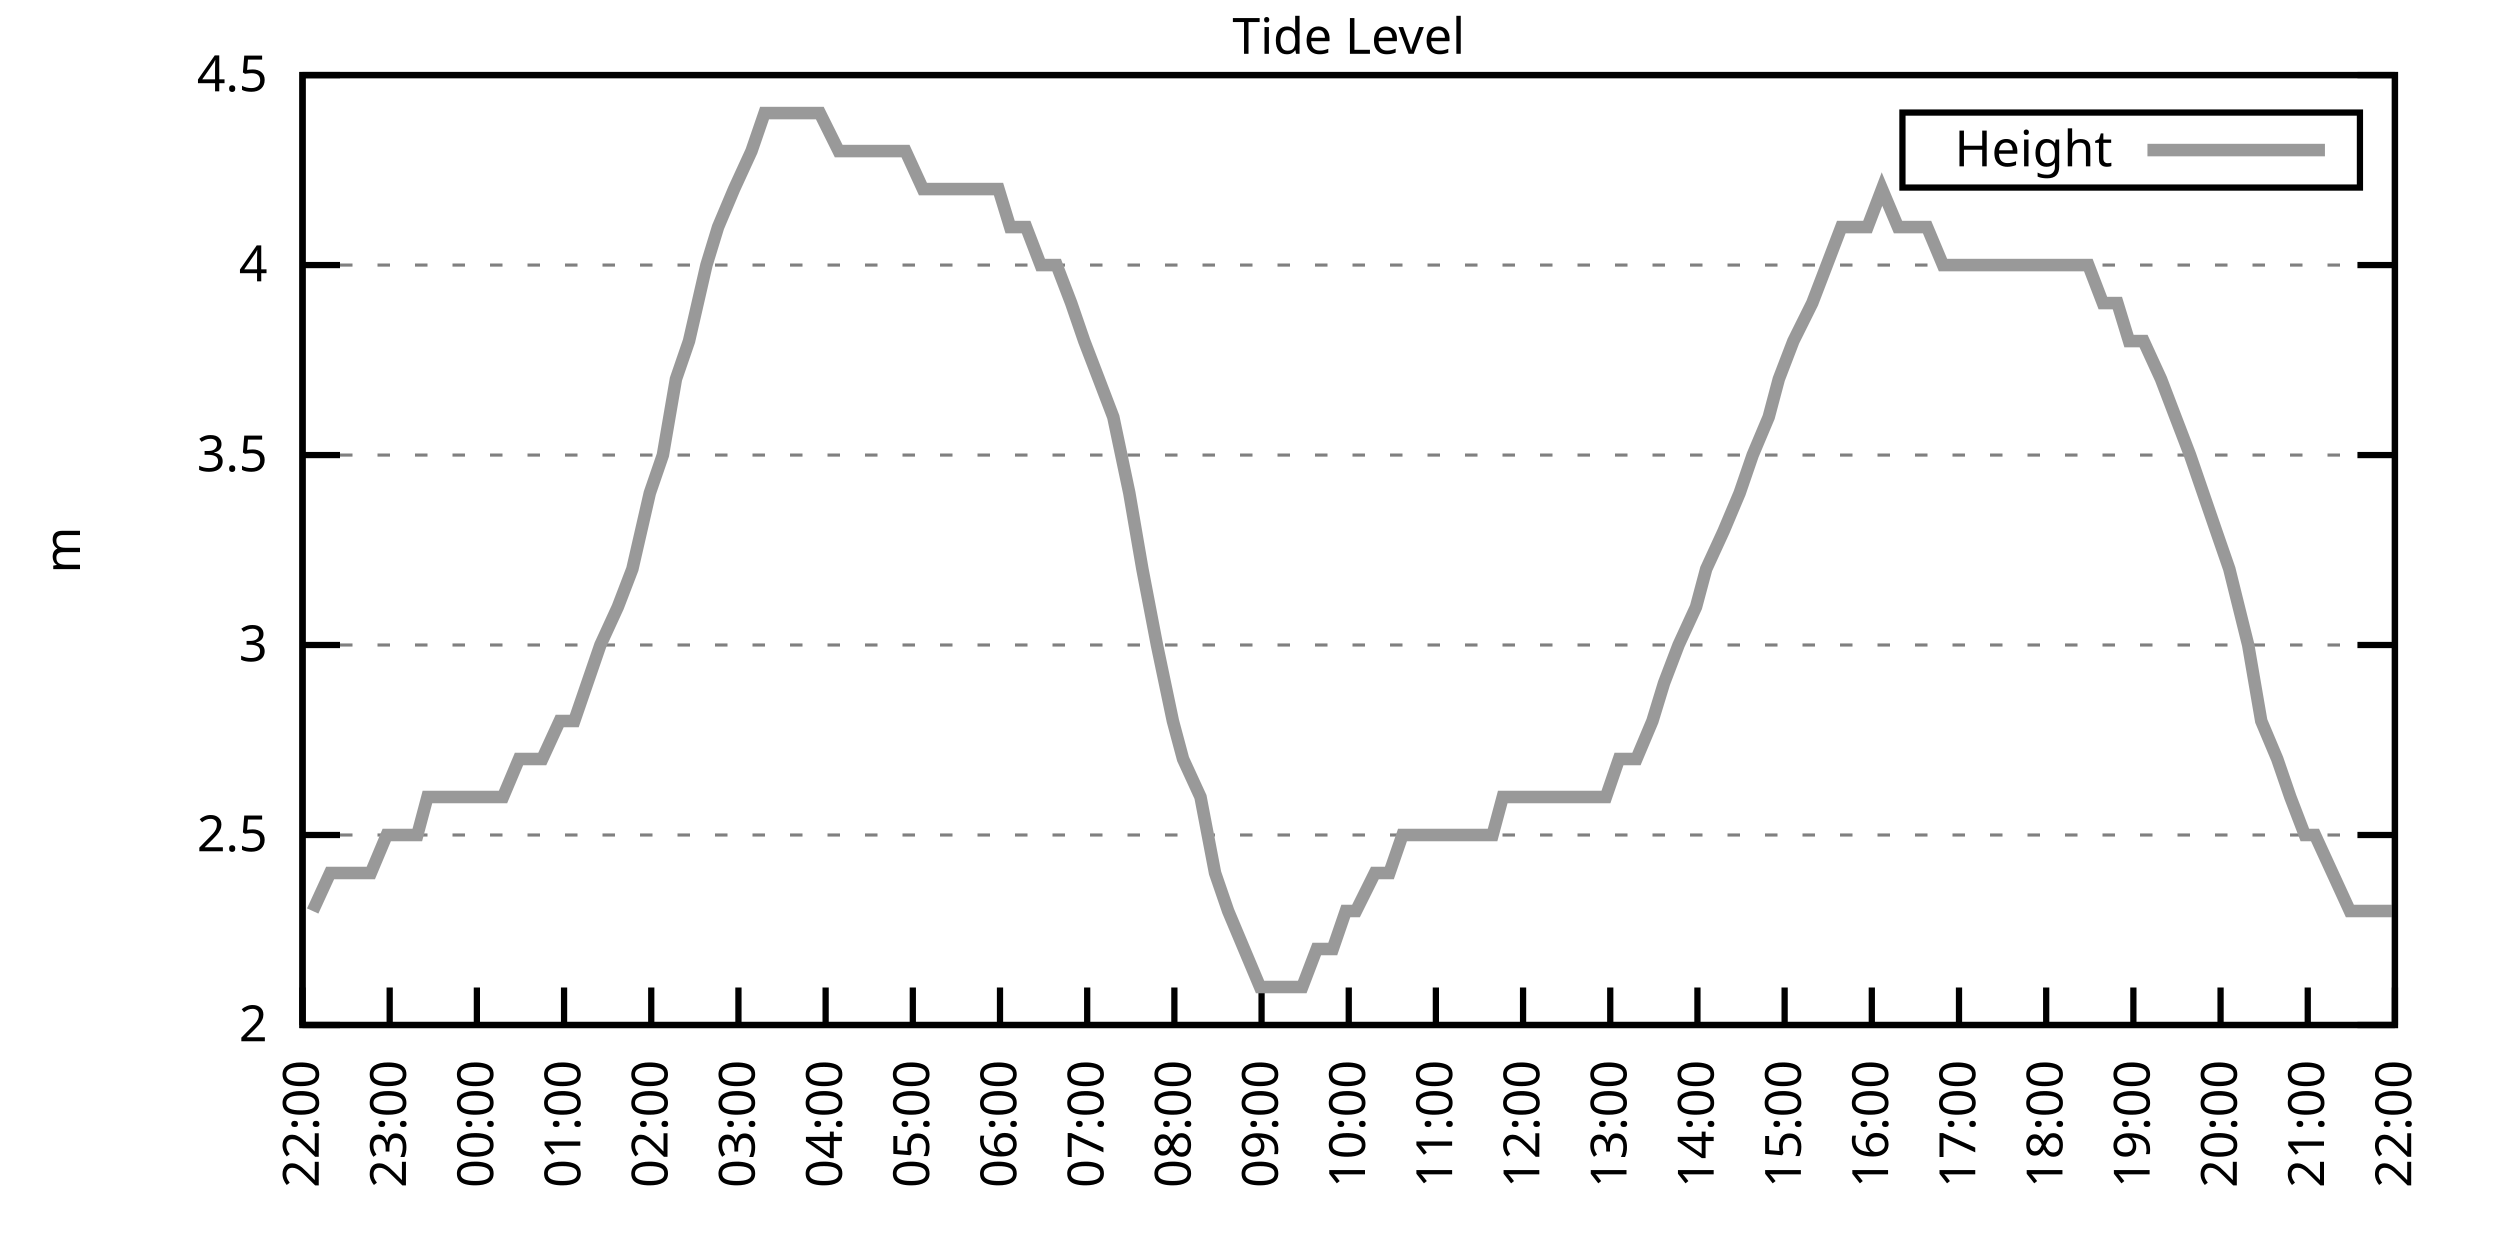
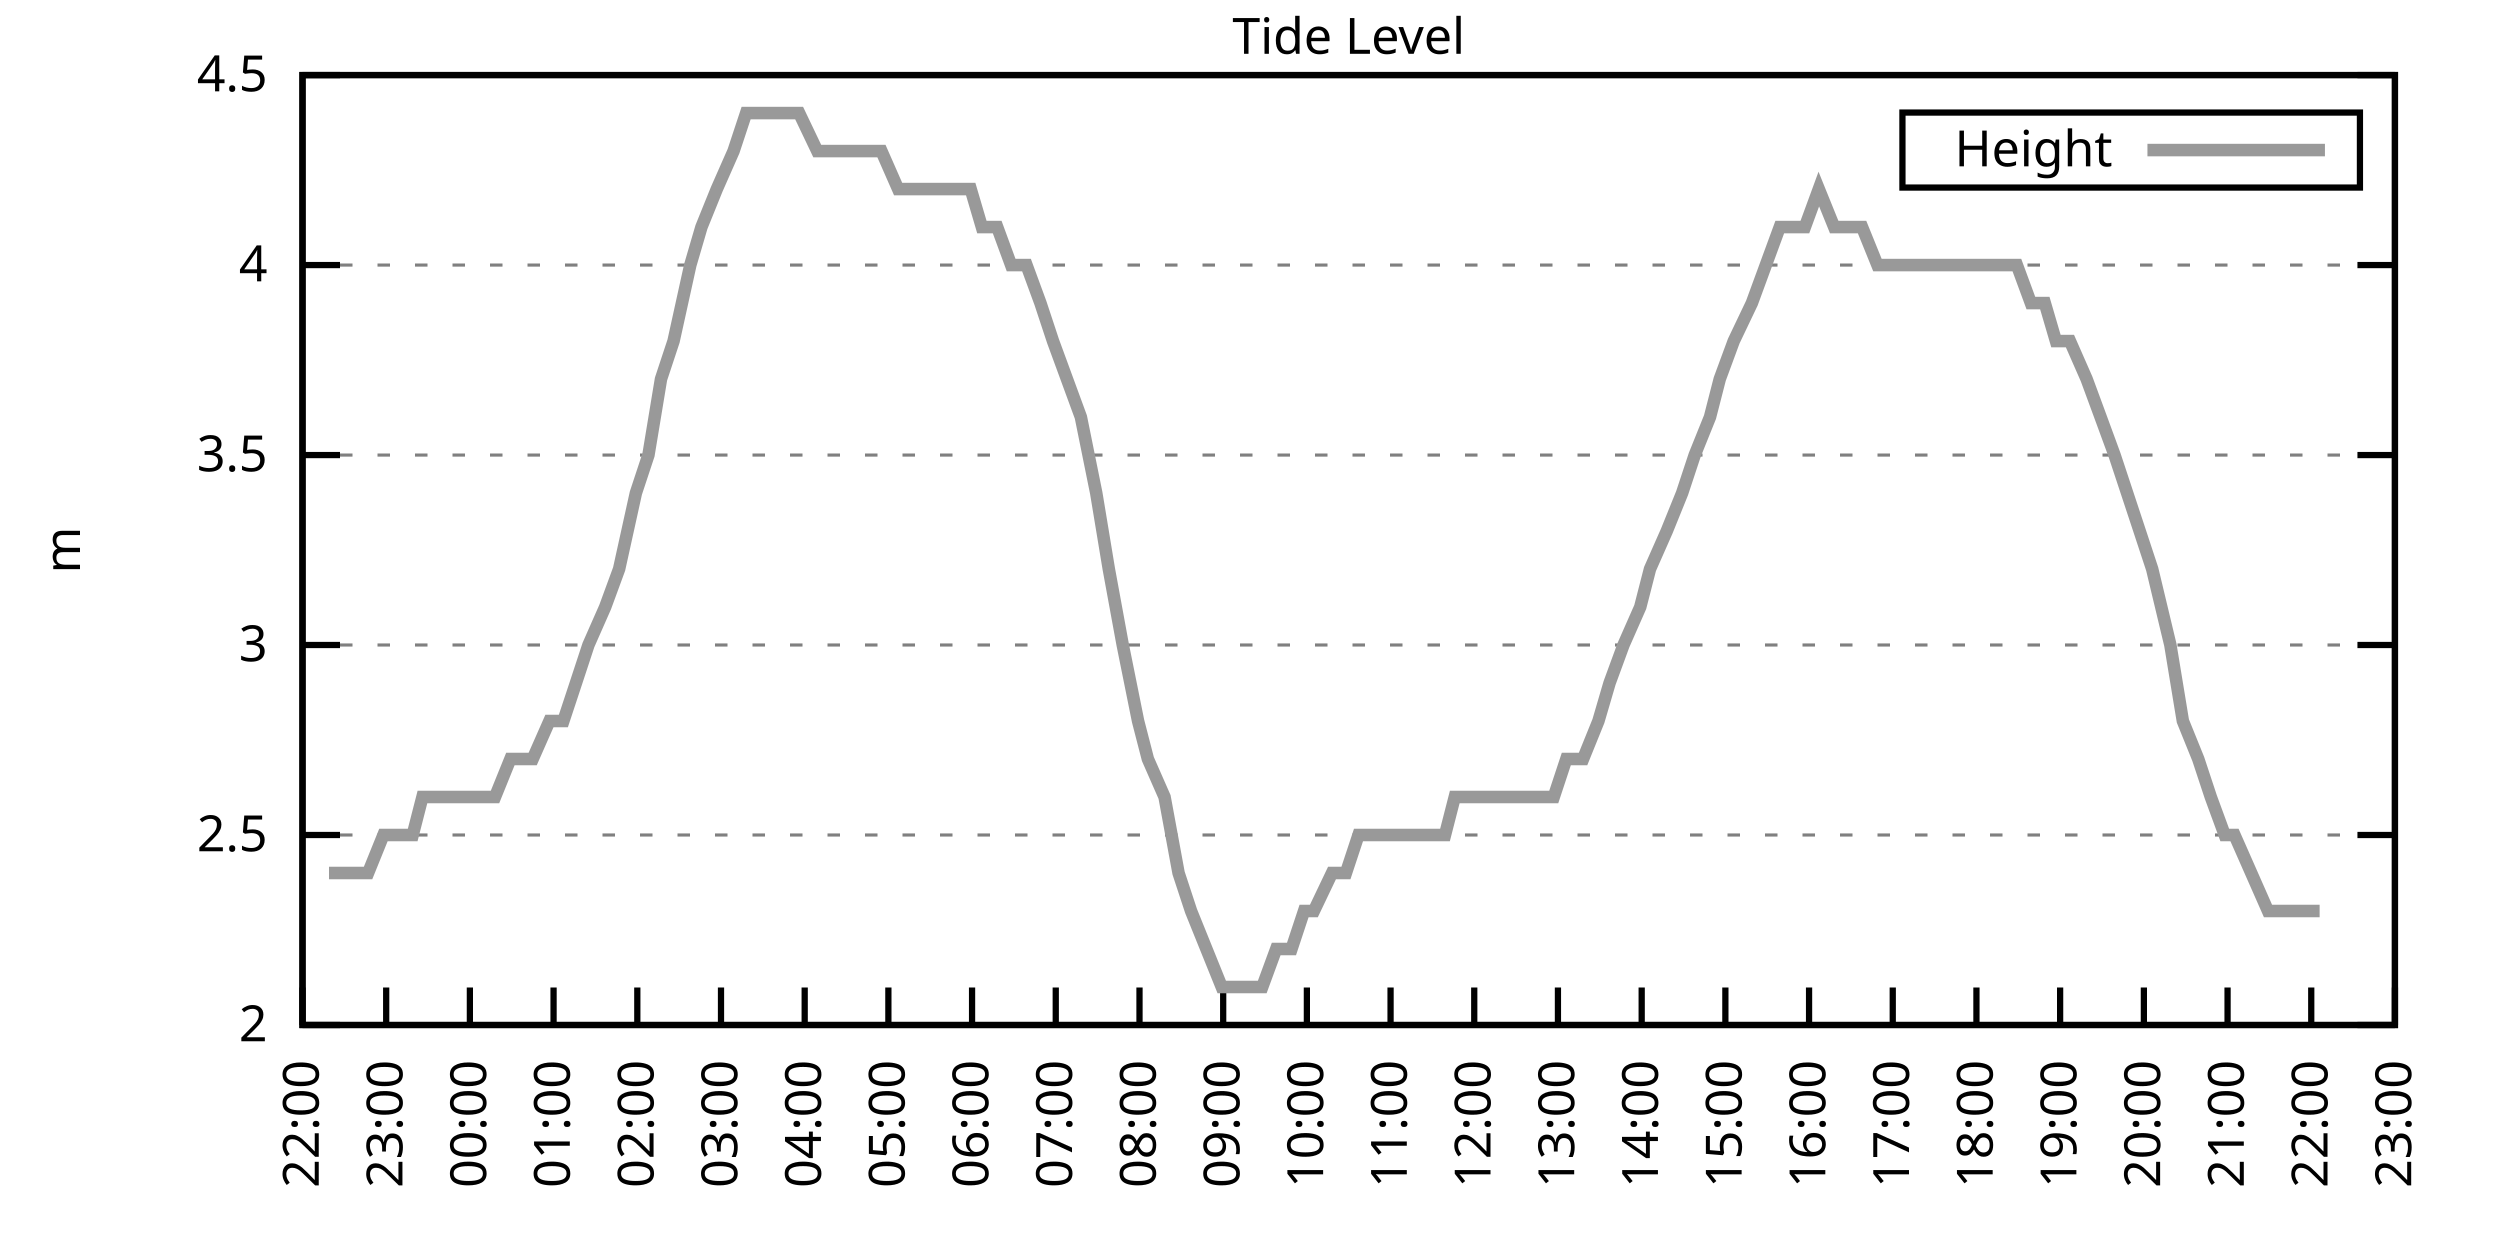
<svg xmlns="http://www.w3.org/2000/svg" xmlns:xlink="http://www.w3.org/1999/xlink" width="400" height="200" viewBox="0 0 400 200">
  <g id="gnuplot_canvas">
    <rect x="0" y="0" width="400" height="200" fill="none" />
    <defs>
      <circle id="gpDot" r="0.5" stroke-width="0.5" stroke="currentColor" />
      <path id="gpPt0" stroke-width="0.333" stroke="currentColor" d="M-1,0 h2 M0,-1 v2" />
      <path id="gpPt1" stroke-width="0.333" stroke="currentColor" d="M-1,-1 L1,1 M1,-1 L-1,1" />
      <path id="gpPt2" stroke-width="0.333" stroke="currentColor" d="M-1,0 L1,0 M0,-1 L0,1 M-1,-1 L1,1 M-1,1 L1,-1" />
      <rect id="gpPt3" stroke-width="0.333" stroke="currentColor" x="-1" y="-1" width="2" height="2" />
      <rect id="gpPt4" stroke-width="0.333" stroke="currentColor" fill="currentColor" x="-1" y="-1" width="2" height="2" />
      <circle id="gpPt5" stroke-width="0.333" stroke="currentColor" cx="0" cy="0" r="1" />
      <use xlink:href="#gpPt5" id="gpPt6" fill="currentColor" stroke="none" />
      <path id="gpPt7" stroke-width="0.333" stroke="currentColor" d="M0,-1.33 L-1.33,0.67 L1.33,0.67 z" />
      <use xlink:href="#gpPt7" id="gpPt8" fill="currentColor" stroke="none" />
      <use xlink:href="#gpPt7" id="gpPt9" stroke="currentColor" transform="rotate(180)" />
      <use xlink:href="#gpPt9" id="gpPt10" fill="currentColor" stroke="none" />
      <use xlink:href="#gpPt3" id="gpPt11" stroke="currentColor" transform="rotate(45)" />
      <use xlink:href="#gpPt11" id="gpPt12" fill="currentColor" stroke="none" />
      <path id="gpPt13" stroke-width="0.333" stroke="currentColor" d="M0,1.330 L1.265,0.411 L0.782,-1.067 L-0.782,-1.076 L-1.265,0.411 z" />
      <use xlink:href="#gpPt13" id="gpPt14" fill="currentColor" stroke="none" />
      <filter id="textbox" filterUnits="objectBoundingBox" x="0" y="0" height="1" width="1">
        <feFlood flood-color="white" flood-opacity="1" result="bgnd" />
        <feComposite in="SourceGraphic" in2="bgnd" operator="atop" />
      </filter>
      <filter id="greybox" filterUnits="objectBoundingBox" x="0" y="0" height="1" width="1">
        <feFlood flood-color="lightgrey" flood-opacity="1" result="grey" />
        <feComposite in="SourceGraphic" in2="grey" operator="atop" />
      </filter>
    </defs>
    <g fill="none" color="white" stroke="currentColor" stroke-width="1.00" stroke-linecap="butt" stroke-linejoin="miter">
</g>
    <g fill="none" color="black" stroke="currentColor" stroke-width="1.00" stroke-linecap="butt" stroke-linejoin="miter">
      <g stroke="none" shape-rendering="crispEdges">
        <polygon fill="rgb(255, 255, 255)" points="48.40,164.00 383.18,164.00 383.18,12.02 48.40,12.02 " />
      </g>
    </g>
    <g fill="none" color="black" stroke="currentColor" stroke-width="1.00" stroke-linecap="butt" stroke-linejoin="miter">
</g>
    <g fill="none" color="black" stroke="black" stroke-width="0.50" stroke-linecap="butt" stroke-linejoin="miter">
</g>
    <g fill="none" color="gray" stroke="currentColor" stroke-width="0.50" stroke-linecap="butt" stroke-linejoin="miter">
      <path stroke="gray" stroke-dasharray="2,4" class="gridline" d="M48.40,164.00 L383.19,164.00  " />
    </g>
    <g fill="none" color="gray" stroke="gray" stroke-width="1.00" stroke-linecap="butt" stroke-linejoin="miter">
</g>
    <g fill="none" color="black" stroke="currentColor" stroke-width="1.00" stroke-linecap="butt" stroke-linejoin="miter">
      <path stroke="black" d="M48.40,164.00 L54.40,164.00 M383.19,164.00 L377.19,164.00  " />
      <g transform="translate(42.80,166.60)" stroke="none" fill="black" font-family="Sans" font-size="8.00" text-anchor="end">
        <text>
          <tspan font-family="Sans"> 2</tspan>
        </text>
      </g>
    </g>
    <g fill="none" color="black" stroke="currentColor" stroke-width="1.00" stroke-linecap="butt" stroke-linejoin="miter">
</g>
    <g fill="none" color="black" stroke="black" stroke-width="0.50" stroke-linecap="butt" stroke-linejoin="miter">
</g>
    <g fill="none" color="gray" stroke="currentColor" stroke-width="0.50" stroke-linecap="butt" stroke-linejoin="miter">
      <path stroke="gray" stroke-dasharray="2,4" class="gridline" d="M48.40,133.60 L383.19,133.60  " />
    </g>
    <g fill="none" color="gray" stroke="gray" stroke-width="1.00" stroke-linecap="butt" stroke-linejoin="miter">
</g>
    <g fill="none" color="black" stroke="currentColor" stroke-width="1.00" stroke-linecap="butt" stroke-linejoin="miter">
      <path stroke="black" d="M48.40,133.60 L54.40,133.60 M383.19,133.60 L377.19,133.60  " />
      <g transform="translate(42.80,136.20)" stroke="none" fill="black" font-family="Sans" font-size="8.00" text-anchor="end">
        <text>
          <tspan font-family="Sans"> 2.5</tspan>
        </text>
      </g>
    </g>
    <g fill="none" color="black" stroke="currentColor" stroke-width="1.00" stroke-linecap="butt" stroke-linejoin="miter">
</g>
    <g fill="none" color="black" stroke="black" stroke-width="0.50" stroke-linecap="butt" stroke-linejoin="miter">
</g>
    <g fill="none" color="gray" stroke="currentColor" stroke-width="0.50" stroke-linecap="butt" stroke-linejoin="miter">
      <path stroke="gray" stroke-dasharray="2,4" class="gridline" d="M48.40,103.20 L383.19,103.20  " />
    </g>
    <g fill="none" color="gray" stroke="gray" stroke-width="1.00" stroke-linecap="butt" stroke-linejoin="miter">
</g>
    <g fill="none" color="black" stroke="currentColor" stroke-width="1.00" stroke-linecap="butt" stroke-linejoin="miter">
      <path stroke="black" d="M48.40,103.20 L54.40,103.20 M383.19,103.20 L377.19,103.20  " />
      <g transform="translate(42.80,105.80)" stroke="none" fill="black" font-family="Sans" font-size="8.00" text-anchor="end">
        <text>
          <tspan font-family="Sans"> 3</tspan>
        </text>
      </g>
    </g>
    <g fill="none" color="black" stroke="currentColor" stroke-width="1.00" stroke-linecap="butt" stroke-linejoin="miter">
</g>
    <g fill="none" color="black" stroke="black" stroke-width="0.50" stroke-linecap="butt" stroke-linejoin="miter">
</g>
    <g fill="none" color="gray" stroke="currentColor" stroke-width="0.50" stroke-linecap="butt" stroke-linejoin="miter">
      <path stroke="gray" stroke-dasharray="2,4" class="gridline" d="M48.40,72.81 L383.19,72.81  " />
    </g>
    <g fill="none" color="gray" stroke="gray" stroke-width="1.00" stroke-linecap="butt" stroke-linejoin="miter">
</g>
    <g fill="none" color="black" stroke="currentColor" stroke-width="1.00" stroke-linecap="butt" stroke-linejoin="miter">
      <path stroke="black" d="M48.40,72.81 L54.40,72.81 M383.19,72.81 L377.19,72.81  " />
      <g transform="translate(42.80,75.41)" stroke="none" fill="black" font-family="Sans" font-size="8.00" text-anchor="end">
        <text>
          <tspan font-family="Sans"> 3.5</tspan>
        </text>
      </g>
    </g>
    <g fill="none" color="black" stroke="currentColor" stroke-width="1.00" stroke-linecap="butt" stroke-linejoin="miter">
</g>
    <g fill="none" color="black" stroke="black" stroke-width="0.50" stroke-linecap="butt" stroke-linejoin="miter">
</g>
    <g fill="none" color="gray" stroke="currentColor" stroke-width="0.50" stroke-linecap="butt" stroke-linejoin="miter">
      <path stroke="gray" stroke-dasharray="2,4" class="gridline" d="M48.40,42.41 L383.19,42.41  " />
    </g>
    <g fill="none" color="gray" stroke="gray" stroke-width="1.00" stroke-linecap="butt" stroke-linejoin="miter">
</g>
    <g fill="none" color="black" stroke="currentColor" stroke-width="1.00" stroke-linecap="butt" stroke-linejoin="miter">
      <path stroke="black" d="M48.40,42.41 L54.40,42.41 M383.19,42.41 L377.19,42.41  " />
      <g transform="translate(42.80,45.01)" stroke="none" fill="black" font-family="Sans" font-size="8.00" text-anchor="end">
        <text>
          <tspan font-family="Sans"> 4</tspan>
        </text>
      </g>
    </g>
    <g fill="none" color="black" stroke="currentColor" stroke-width="1.00" stroke-linecap="butt" stroke-linejoin="miter">
</g>
    <g fill="none" color="black" stroke="black" stroke-width="0.50" stroke-linecap="butt" stroke-linejoin="miter">
</g>
    <g fill="none" color="gray" stroke="currentColor" stroke-width="0.50" stroke-linecap="butt" stroke-linejoin="miter">
      <path stroke="gray" stroke-dasharray="2,4" class="gridline" d="M48.40,12.01 L383.19,12.01  " />
    </g>
    <g fill="none" color="gray" stroke="gray" stroke-width="1.00" stroke-linecap="butt" stroke-linejoin="miter">
</g>
    <g fill="none" color="black" stroke="currentColor" stroke-width="1.00" stroke-linecap="butt" stroke-linejoin="miter">
      <path stroke="black" d="M48.40,12.01 L54.40,12.01 M383.19,12.01 L377.19,12.01  " />
      <g transform="translate(42.80,14.61)" stroke="none" fill="black" font-family="Sans" font-size="8.00" text-anchor="end">
        <text>
          <tspan font-family="Sans"> 4.5</tspan>
        </text>
      </g>
    </g>
    <g fill="none" color="black" stroke="currentColor" stroke-width="1.00" stroke-linecap="butt" stroke-linejoin="miter">
      <path stroke="black" d="M48.40,164.00 L48.40,158.00  " />
      <g transform="translate(51.00,169.60) rotate(270.00)" stroke="none" fill="black" font-family="Sans" font-size="8.00" text-anchor="end">
        <text>
          <tspan font-family="Sans">22:00</tspan>
        </text>
      </g>
    </g>
    <g fill="none" color="black" stroke="currentColor" stroke-width="1.00" stroke-linecap="butt" stroke-linejoin="miter">
-       <path stroke="black" d="M62.35,164.00 L62.35,158.00  " />
-       <g transform="translate(64.95,169.60) rotate(270.00)" stroke="none" fill="black" font-family="Sans" font-size="8.00" text-anchor="end">
+       <path stroke="black" d="M61.79,164.00 L61.79,158.00  " />
+       <g transform="translate(64.39,169.60) rotate(270.00)" stroke="none" fill="black" font-family="Sans" font-size="8.00" text-anchor="end">
        <text>
          <tspan font-family="Sans">23:00</tspan>
        </text>
      </g>
    </g>
    <g fill="none" color="black" stroke="currentColor" stroke-width="1.00" stroke-linecap="butt" stroke-linejoin="miter">
-       <path stroke="black" d="M76.30,164.00 L76.30,158.00  " />
-       <g transform="translate(78.90,169.60) rotate(270.00)" stroke="none" fill="black" font-family="Sans" font-size="8.00" text-anchor="end">
+       <path stroke="black" d="M75.18,164.00 L75.18,158.00  " />
+       <g transform="translate(77.78,169.60) rotate(270.00)" stroke="none" fill="black" font-family="Sans" font-size="8.00" text-anchor="end">
        <text>
          <tspan font-family="Sans">00:00</tspan>
        </text>
      </g>
    </g>
    <g fill="none" color="black" stroke="currentColor" stroke-width="1.00" stroke-linecap="butt" stroke-linejoin="miter">
-       <path stroke="black" d="M90.25,164.00 L90.25,158.00  " />
-       <g transform="translate(92.85,169.60) rotate(270.00)" stroke="none" fill="black" font-family="Sans" font-size="8.00" text-anchor="end">
+       <path stroke="black" d="M88.57,164.00 L88.57,158.00  " />
+       <g transform="translate(91.17,169.60) rotate(270.00)" stroke="none" fill="black" font-family="Sans" font-size="8.00" text-anchor="end">
        <text>
          <tspan font-family="Sans">01:00</tspan>
        </text>
      </g>
    </g>
    <g fill="none" color="black" stroke="currentColor" stroke-width="1.00" stroke-linecap="butt" stroke-linejoin="miter">
-       <path stroke="black" d="M104.20,164.00 L104.20,158.00  " />
-       <g transform="translate(106.80,169.60) rotate(270.00)" stroke="none" fill="black" font-family="Sans" font-size="8.00" text-anchor="end">
+       <path stroke="black" d="M101.97,164.00 L101.97,158.00  " />
+       <g transform="translate(104.57,169.60) rotate(270.00)" stroke="none" fill="black" font-family="Sans" font-size="8.00" text-anchor="end">
        <text>
          <tspan font-family="Sans">02:00</tspan>
        </text>
      </g>
    </g>
    <g fill="none" color="black" stroke="currentColor" stroke-width="1.00" stroke-linecap="butt" stroke-linejoin="miter">
-       <path stroke="black" d="M118.15,164.00 L118.15,158.00  " />
-       <g transform="translate(120.75,169.60) rotate(270.00)" stroke="none" fill="black" font-family="Sans" font-size="8.00" text-anchor="end">
+       <path stroke="black" d="M115.36,164.00 L115.36,158.00  " />
+       <g transform="translate(117.96,169.60) rotate(270.00)" stroke="none" fill="black" font-family="Sans" font-size="8.00" text-anchor="end">
        <text>
          <tspan font-family="Sans">03:00</tspan>
        </text>
      </g>
    </g>
    <g fill="none" color="black" stroke="currentColor" stroke-width="1.00" stroke-linecap="butt" stroke-linejoin="miter">
-       <path stroke="black" d="M132.10,164.00 L132.10,158.00  " />
-       <g transform="translate(134.70,169.60) rotate(270.00)" stroke="none" fill="black" font-family="Sans" font-size="8.00" text-anchor="end">
+       <path stroke="black" d="M128.75,164.00 L128.75,158.00  " />
+       <g transform="translate(131.35,169.60) rotate(270.00)" stroke="none" fill="black" font-family="Sans" font-size="8.00" text-anchor="end">
        <text>
          <tspan font-family="Sans">04:00</tspan>
        </text>
      </g>
    </g>
    <g fill="none" color="black" stroke="currentColor" stroke-width="1.00" stroke-linecap="butt" stroke-linejoin="miter">
-       <path stroke="black" d="M146.05,164.00 L146.05,158.00  " />
-       <g transform="translate(148.65,169.60) rotate(270.00)" stroke="none" fill="black" font-family="Sans" font-size="8.00" text-anchor="end">
+       <path stroke="black" d="M142.14,164.00 L142.14,158.00  " />
+       <g transform="translate(144.74,169.60) rotate(270.00)" stroke="none" fill="black" font-family="Sans" font-size="8.00" text-anchor="end">
        <text>
          <tspan font-family="Sans">05:00</tspan>
        </text>
      </g>
    </g>
    <g fill="none" color="black" stroke="currentColor" stroke-width="1.00" stroke-linecap="butt" stroke-linejoin="miter">
-       <path stroke="black" d="M160.00,164.00 L160.00,158.00  " />
-       <g transform="translate(162.60,169.60) rotate(270.00)" stroke="none" fill="black" font-family="Sans" font-size="8.00" text-anchor="end">
+       <path stroke="black" d="M155.53,164.00 L155.53,158.00  " />
+       <g transform="translate(158.13,169.60) rotate(270.00)" stroke="none" fill="black" font-family="Sans" font-size="8.00" text-anchor="end">
        <text>
          <tspan font-family="Sans">06:00</tspan>
        </text>
      </g>
    </g>
    <g fill="none" color="black" stroke="currentColor" stroke-width="1.00" stroke-linecap="butt" stroke-linejoin="miter">
-       <path stroke="black" d="M173.95,164.00 L173.95,158.00  " />
-       <g transform="translate(176.55,169.60) rotate(270.00)" stroke="none" fill="black" font-family="Sans" font-size="8.00" text-anchor="end">
+       <path stroke="black" d="M168.92,164.00 L168.92,158.00  " />
+       <g transform="translate(171.52,169.60) rotate(270.00)" stroke="none" fill="black" font-family="Sans" font-size="8.00" text-anchor="end">
        <text>
          <tspan font-family="Sans">07:00</tspan>
        </text>
      </g>
    </g>
    <g fill="none" color="black" stroke="currentColor" stroke-width="1.00" stroke-linecap="butt" stroke-linejoin="miter">
-       <path stroke="black" d="M187.90,164.00 L187.90,158.00  " />
-       <g transform="translate(190.50,169.60) rotate(270.00)" stroke="none" fill="black" font-family="Sans" font-size="8.00" text-anchor="end">
+       <path stroke="black" d="M182.32,164.00 L182.32,158.00  " />
+       <g transform="translate(184.92,169.60) rotate(270.00)" stroke="none" fill="black" font-family="Sans" font-size="8.00" text-anchor="end">
        <text>
          <tspan font-family="Sans">08:00</tspan>
        </text>
      </g>
    </g>
    <g fill="none" color="black" stroke="currentColor" stroke-width="1.00" stroke-linecap="butt" stroke-linejoin="miter">
-       <path stroke="black" d="M201.85,164.00 L201.85,158.00  " />
-       <g transform="translate(204.45,169.60) rotate(270.00)" stroke="none" fill="black" font-family="Sans" font-size="8.00" text-anchor="end">
+       <path stroke="black" d="M195.71,164.00 L195.71,158.00  " />
+       <g transform="translate(198.31,169.60) rotate(270.00)" stroke="none" fill="black" font-family="Sans" font-size="8.00" text-anchor="end">
        <text>
          <tspan font-family="Sans">09:00</tspan>
        </text>
      </g>
    </g>
    <g fill="none" color="black" stroke="currentColor" stroke-width="1.00" stroke-linecap="butt" stroke-linejoin="miter">
-       <path stroke="black" d="M215.80,164.00 L215.80,158.00  " />
-       <g transform="translate(218.40,169.60) rotate(270.00)" stroke="none" fill="black" font-family="Sans" font-size="8.00" text-anchor="end">
+       <path stroke="black" d="M209.10,164.00 L209.10,158.00  " />
+       <g transform="translate(211.70,169.60) rotate(270.00)" stroke="none" fill="black" font-family="Sans" font-size="8.00" text-anchor="end">
        <text>
          <tspan font-family="Sans">10:00</tspan>
        </text>
      </g>
    </g>
    <g fill="none" color="black" stroke="currentColor" stroke-width="1.00" stroke-linecap="butt" stroke-linejoin="miter">
-       <path stroke="black" d="M229.74,164.00 L229.74,158.00  " />
-       <g transform="translate(232.34,169.60) rotate(270.00)" stroke="none" fill="black" font-family="Sans" font-size="8.00" text-anchor="end">
+       <path stroke="black" d="M222.49,164.00 L222.49,158.00  " />
+       <g transform="translate(225.09,169.60) rotate(270.00)" stroke="none" fill="black" font-family="Sans" font-size="8.00" text-anchor="end">
        <text>
          <tspan font-family="Sans">11:00</tspan>
        </text>
      </g>
    </g>
    <g fill="none" color="black" stroke="currentColor" stroke-width="1.00" stroke-linecap="butt" stroke-linejoin="miter">
-       <path stroke="black" d="M243.69,164.00 L243.69,158.00  " />
-       <g transform="translate(246.29,169.60) rotate(270.00)" stroke="none" fill="black" font-family="Sans" font-size="8.00" text-anchor="end">
+       <path stroke="black" d="M235.88,164.00 L235.88,158.00  " />
+       <g transform="translate(238.48,169.60) rotate(270.00)" stroke="none" fill="black" font-family="Sans" font-size="8.00" text-anchor="end">
        <text>
          <tspan font-family="Sans">12:00</tspan>
        </text>
      </g>
    </g>
    <g fill="none" color="black" stroke="currentColor" stroke-width="1.00" stroke-linecap="butt" stroke-linejoin="miter">
-       <path stroke="black" d="M257.64,164.00 L257.64,158.00  " />
-       <g transform="translate(260.24,169.60) rotate(270.00)" stroke="none" fill="black" font-family="Sans" font-size="8.00" text-anchor="end">
+       <path stroke="black" d="M249.27,164.00 L249.27,158.00  " />
+       <g transform="translate(251.87,169.60) rotate(270.00)" stroke="none" fill="black" font-family="Sans" font-size="8.00" text-anchor="end">
        <text>
          <tspan font-family="Sans">13:00</tspan>
        </text>
      </g>
    </g>
    <g fill="none" color="black" stroke="currentColor" stroke-width="1.00" stroke-linecap="butt" stroke-linejoin="miter">
-       <path stroke="black" d="M271.59,164.00 L271.59,158.00  " />
-       <g transform="translate(274.19,169.60) rotate(270.00)" stroke="none" fill="black" font-family="Sans" font-size="8.00" text-anchor="end">
+       <path stroke="black" d="M262.67,164.00 L262.67,158.00  " />
+       <g transform="translate(265.27,169.60) rotate(270.00)" stroke="none" fill="black" font-family="Sans" font-size="8.00" text-anchor="end">
        <text>
          <tspan font-family="Sans">14:00</tspan>
        </text>
      </g>
    </g>
    <g fill="none" color="black" stroke="currentColor" stroke-width="1.00" stroke-linecap="butt" stroke-linejoin="miter">
-       <path stroke="black" d="M285.54,164.00 L285.54,158.00  " />
-       <g transform="translate(288.14,169.60) rotate(270.00)" stroke="none" fill="black" font-family="Sans" font-size="8.00" text-anchor="end">
+       <path stroke="black" d="M276.06,164.00 L276.06,158.00  " />
+       <g transform="translate(278.66,169.60) rotate(270.00)" stroke="none" fill="black" font-family="Sans" font-size="8.00" text-anchor="end">
        <text>
          <tspan font-family="Sans">15:00</tspan>
        </text>
      </g>
    </g>
    <g fill="none" color="black" stroke="currentColor" stroke-width="1.00" stroke-linecap="butt" stroke-linejoin="miter">
-       <path stroke="black" d="M299.49,164.00 L299.49,158.00  " />
-       <g transform="translate(302.09,169.60) rotate(270.00)" stroke="none" fill="black" font-family="Sans" font-size="8.00" text-anchor="end">
+       <path stroke="black" d="M289.45,164.00 L289.45,158.00  " />
+       <g transform="translate(292.05,169.60) rotate(270.00)" stroke="none" fill="black" font-family="Sans" font-size="8.00" text-anchor="end">
        <text>
          <tspan font-family="Sans">16:00</tspan>
        </text>
      </g>
    </g>
    <g fill="none" color="black" stroke="currentColor" stroke-width="1.00" stroke-linecap="butt" stroke-linejoin="miter">
-       <path stroke="black" d="M313.44,164.00 L313.44,158.00  " />
-       <g transform="translate(316.04,169.60) rotate(270.00)" stroke="none" fill="black" font-family="Sans" font-size="8.00" text-anchor="end">
+       <path stroke="black" d="M302.84,164.00 L302.84,158.00  " />
+       <g transform="translate(305.44,169.60) rotate(270.00)" stroke="none" fill="black" font-family="Sans" font-size="8.00" text-anchor="end">
        <text>
          <tspan font-family="Sans">17:00</tspan>
        </text>
      </g>
    </g>
    <g fill="none" color="black" stroke="currentColor" stroke-width="1.00" stroke-linecap="butt" stroke-linejoin="miter">
-       <path stroke="black" d="M327.39,164.00 L327.39,158.00  " />
-       <g transform="translate(329.99,169.60) rotate(270.00)" stroke="none" fill="black" font-family="Sans" font-size="8.00" text-anchor="end">
+       <path stroke="black" d="M316.23,164.00 L316.23,158.00  " />
+       <g transform="translate(318.83,169.60) rotate(270.00)" stroke="none" fill="black" font-family="Sans" font-size="8.00" text-anchor="end">
        <text>
          <tspan font-family="Sans">18:00</tspan>
        </text>
      </g>
    </g>
    <g fill="none" color="black" stroke="currentColor" stroke-width="1.00" stroke-linecap="butt" stroke-linejoin="miter">
-       <path stroke="black" d="M341.34,164.00 L341.34,158.00  " />
-       <g transform="translate(343.94,169.60) rotate(270.00)" stroke="none" fill="black" font-family="Sans" font-size="8.00" text-anchor="end">
+       <path stroke="black" d="M329.62,164.00 L329.62,158.00  " />
+       <g transform="translate(332.22,169.60) rotate(270.00)" stroke="none" fill="black" font-family="Sans" font-size="8.00" text-anchor="end">
        <text>
          <tspan font-family="Sans">19:00</tspan>
        </text>
      </g>
    </g>
    <g fill="none" color="black" stroke="currentColor" stroke-width="1.00" stroke-linecap="butt" stroke-linejoin="miter">
-       <path stroke="black" d="M355.29,164.00 L355.29,158.00  " />
-       <g transform="translate(357.89,169.60) rotate(270.00)" stroke="none" fill="black" font-family="Sans" font-size="8.00" text-anchor="end">
+       <path stroke="black" d="M343.02,164.00 L343.02,158.00  " />
+       <g transform="translate(345.62,169.60) rotate(270.00)" stroke="none" fill="black" font-family="Sans" font-size="8.00" text-anchor="end">
        <text>
          <tspan font-family="Sans">20:00</tspan>
        </text>
      </g>
    </g>
    <g fill="none" color="black" stroke="currentColor" stroke-width="1.00" stroke-linecap="butt" stroke-linejoin="miter">
-       <path stroke="black" d="M369.24,164.00 L369.24,158.00  " />
-       <g transform="translate(371.84,169.60) rotate(270.00)" stroke="none" fill="black" font-family="Sans" font-size="8.00" text-anchor="end">
+       <path stroke="black" d="M356.41,164.00 L356.41,158.00  " />
+       <g transform="translate(359.01,169.60) rotate(270.00)" stroke="none" fill="black" font-family="Sans" font-size="8.00" text-anchor="end">
        <text>
          <tspan font-family="Sans">21:00</tspan>
+         </text>
+       </g>
+     </g>
+     <g fill="none" color="black" stroke="currentColor" stroke-width="1.00" stroke-linecap="butt" stroke-linejoin="miter">
+       <path stroke="black" d="M369.80,164.00 L369.80,158.00  " />
+       <g transform="translate(372.40,169.60) rotate(270.00)" stroke="none" fill="black" font-family="Sans" font-size="8.00" text-anchor="end">
+         <text>
+           <tspan font-family="Sans">22:00</tspan>
        </text>
      </g>
    </g>
    <g fill="none" color="black" stroke="currentColor" stroke-width="1.00" stroke-linecap="butt" stroke-linejoin="miter">
      <path stroke="black" d="M383.19,164.00 L383.19,158.00  " />
      <g transform="translate(385.79,169.60) rotate(270.00)" stroke="none" fill="black" font-family="Sans" font-size="8.00" text-anchor="end">
        <text>
-           <tspan font-family="Sans">22:00</tspan>
+           <tspan font-family="Sans">23:00</tspan>
        </text>
      </g>
    </g>
    <g fill="none" color="black" stroke="currentColor" stroke-width="1.00" stroke-linecap="butt" stroke-linejoin="miter">
</g>
    <g fill="none" color="black" stroke="currentColor" stroke-width="1.00" stroke-linecap="butt" stroke-linejoin="miter">
      <path stroke="black" d="M48.40,12.01 L48.40,164.00 L383.19,164.00 L383.19,12.01 L48.40,12.01 Z  " />
    </g>
    <g fill="none" color="black" stroke="currentColor" stroke-width="1.00" stroke-linecap="butt" stroke-linejoin="miter">
</g>
    <g fill="none" color="black" stroke="currentColor" stroke-width="1.00" stroke-linecap="butt" stroke-linejoin="miter">
      <path stroke="black" d="M304.39,30.01 L304.39,18.01 L377.59,18.01 L377.59,30.01 L304.39,30.01 Z  " />
    </g>
    <g id="Tide_level_plot_1">
      <g fill="none" color="white" stroke="black" stroke-width="2.00" stroke-linecap="butt" stroke-linejoin="miter">
</g>
      <g fill="none" color="black" stroke="currentColor" stroke-width="2.00" stroke-linecap="butt" stroke-linejoin="miter">
        <g transform="translate(337.99,26.61)" stroke="none" fill="black" font-family="Sans" font-size="8.00" text-anchor="end">
          <text>
            <tspan font-family="Sans">Height</tspan>
          </text>
        </g>
      </g>
      <g fill="none" color="black" stroke="currentColor" stroke-width="2.00" stroke-linecap="butt" stroke-linejoin="miter">
-         <path stroke="rgb(153, 153, 153)" d="M343.59,24.01 L371.99,24.01 M50.03,145.76 L52.82,139.68 L55.14,139.68 L57.47,139.68 L59.33,139.68 L61.88,133.60   L63.98,133.60 L66.77,133.60 L68.39,127.52 L71.42,127.52 L73.04,127.52 L75.37,127.52 L77.69,127.52 L80.48,127.52   L83.04,121.44 L84.67,121.44 L86.76,121.44 L89.55,115.36 L91.88,115.36 L93.97,109.28 L96.06,103.20 L98.85,97.12   L101.18,91.04 L103.97,78.89 L106.06,72.81 L108.15,60.65 L110.24,54.57 L113.03,42.41 L114.89,36.33 L117.45,30.25   L120.24,24.17 L122.33,18.09 L124.43,18.09 L126.52,18.09 L129.31,18.09 L131.17,18.09 L134.19,24.17 L136.51,24.17   L138.84,24.17 L141.16,24.17 L143.49,24.17 L144.88,24.17 L147.67,30.25 L150.00,30.25 L152.56,30.25 L154.88,30.25   L157.21,30.25 L159.76,30.25 L161.62,36.33 L164.18,36.33 L166.51,42.41 L169.06,42.41 L171.39,48.49 L173.48,54.57   L175.81,60.65 L178.13,66.73 L180.69,78.89 L182.78,91.04 L185.11,103.20 L187.66,115.36 L189.29,121.44 L192.08,127.52   L194.41,139.68 L196.50,145.76 L201.61,157.92 L203.94,157.92 L205.80,157.92 L208.36,157.92 L210.68,151.84 L213.24,151.84   L215.33,145.76 L216.96,145.76 L219.98,139.68 L222.30,139.68 L224.40,133.60 L226.49,133.60 L228.81,133.60 L231.37,133.60   L234.16,133.60 L236.49,133.60 L238.81,133.60 L240.44,127.52 L243.46,127.52 L245.09,127.52 L247.65,127.52 L250.20,127.52   L252.30,127.52 L254.85,127.52 L256.95,127.52 L259.04,121.44 L261.83,121.44 L264.39,115.36 L266.25,109.28 L268.57,103.20   L271.36,97.12 L272.99,91.04 L275.78,84.97 L278.34,78.89 L280.43,72.81 L282.99,66.73 L284.61,60.65 L286.94,54.57   L289.96,48.49 L292.29,42.41 L294.61,36.33 L296.70,36.33 L298.80,36.33 L301.12,30.25 L303.68,36.33 L306.00,36.33   L308.33,36.33 L310.88,42.41 L313.21,42.41 L314.84,42.41 L317.86,42.41 L319.72,42.41 L322.51,42.41 L324.83,42.41   L327.16,42.41 L328.79,42.41 L331.58,42.41 L334.13,42.41 L336.46,48.49 L338.78,48.49 L340.64,54.57 L342.97,54.57   L345.76,60.65 L348.08,66.73 L350.41,72.81 L352.50,78.89 L354.59,84.97 L356.69,91.04 L359.71,103.20 L361.80,115.36   L364.36,121.44 L366.45,127.52 L368.78,133.60 L370.40,133.60 L373.19,139.68 L375.98,145.76 L378.08,145.76 L380.17,145.76   L382.73,145.76  " />
+         <path stroke="rgb(153, 153, 153)" d="M343.59,24.01 L371.99,24.01 M52.64,139.68 L54.87,139.68 L57.10,139.68 L58.89,139.68 L61.35,133.60 L63.35,133.60   L66.03,133.60 L67.59,127.52 L70.50,127.52 L72.06,127.52 L74.29,127.52 L76.52,127.52 L79.20,127.52 L81.66,121.44   L83.22,121.44 L85.23,121.44 L87.91,115.36 L90.14,115.36 L92.15,109.28 L94.15,103.20 L96.83,97.12 L99.06,91.04   L101.74,78.89 L103.75,72.81 L105.76,60.65 L107.77,54.57 L110.45,42.41 L112.23,36.33 L114.69,30.25 L117.37,24.17   L119.38,18.09 L121.38,18.09 L123.39,18.09 L126.07,18.09 L127.86,18.09 L130.76,24.17 L132.99,24.17 L135.22,24.17   L137.45,24.17 L139.69,24.17 L141.03,24.17 L143.70,30.25 L145.94,30.25 L148.39,30.25 L150.62,30.25 L152.85,30.25   L155.31,30.25 L157.10,36.33 L159.55,36.33 L161.78,42.41 L164.24,42.41 L166.47,48.49 L168.48,54.57 L170.71,60.65   L172.94,66.73 L175.40,78.89 L177.41,91.04 L179.64,103.20 L182.09,115.36 L183.66,121.44 L186.33,127.52 L188.57,139.68   L190.57,145.76 L195.48,157.92 L197.72,157.92 L199.50,157.92 L201.96,157.92 L204.19,151.84 L206.64,151.84 L208.65,145.76   L210.22,145.76 L213.12,139.68 L215.35,139.68 L217.36,133.60 L219.37,133.60 L221.60,133.60 L224.05,133.60 L226.73,133.60   L228.96,133.60 L231.20,133.60 L232.76,127.52 L235.66,127.52 L237.22,127.52 L239.68,127.52 L242.13,127.52 L244.14,127.52   L246.60,127.52 L248.60,127.52 L250.61,121.44 L253.29,121.44 L255.75,115.36 L257.53,109.28 L259.76,103.20 L262.44,97.12   L264.00,91.04 L266.68,84.97 L269.14,78.89 L271.15,72.81 L273.60,66.73 L275.16,60.65 L277.40,54.57 L280.30,48.49   L282.53,42.41 L284.76,36.33 L286.77,36.33 L288.78,36.33 L291.01,30.25 L293.47,36.33 L295.70,36.33 L297.93,36.33   L300.39,42.41 L302.62,42.41 L304.18,42.41 L307.08,42.41 L308.87,42.41 L311.54,42.41 L313.78,42.41 L316.01,42.41   L317.57,42.41 L320.25,42.41 L322.70,42.41 L324.94,48.49 L327.17,48.49 L328.95,54.57 L331.19,54.57 L333.86,60.65   L336.10,66.73 L338.33,72.81 L340.34,78.89 L342.35,84.97 L344.35,91.04 L347.26,103.20 L349.26,115.36 L351.72,121.44   L353.73,127.52 L355.96,133.60 L357.52,133.60 L360.20,139.68 L362.88,145.76 L364.89,145.76 L366.90,145.76 L369.35,145.76   L371.14,145.76  " />
      </g>
    </g>
    <g fill="none" color="black" stroke="currentColor" stroke-width="2.00" stroke-linecap="butt" stroke-linejoin="miter">
</g>
    <g fill="none" color="black" stroke="black" stroke-width="1.00" stroke-linecap="butt" stroke-linejoin="miter">
</g>
    <g fill="none" color="black" stroke="currentColor" stroke-width="1.00" stroke-linecap="butt" stroke-linejoin="miter">
      <path stroke="black" d="M48.40,12.01 L48.40,164.00 L383.19,164.00 L383.19,12.01 L48.40,12.01 Z  " />
      <g transform="translate(12.80,88.01) rotate(270.00)" stroke="none" fill="black" font-family="Sans" font-size="8.00" text-anchor="middle">
        <text>
          <tspan font-family="Sans">m</tspan>
        </text>
      </g>
    </g>
    <g fill="none" color="black" stroke="currentColor" stroke-width="1.00" stroke-linecap="butt" stroke-linejoin="miter">
</g>
    <g fill="none" color="black" stroke="currentColor" stroke-width="1.00" stroke-linecap="butt" stroke-linejoin="miter">
      <g transform="translate(215.79,8.61)" stroke="none" fill="black" font-family="Sans" font-size="8.00" text-anchor="middle">
        <text>
          <tspan font-family="Sans">Tide Level</tspan>
        </text>
      </g>
    </g>
    <g fill="none" color="black" stroke="currentColor" stroke-width="1.00" stroke-linecap="butt" stroke-linejoin="miter">
</g>
  </g>
</svg>
